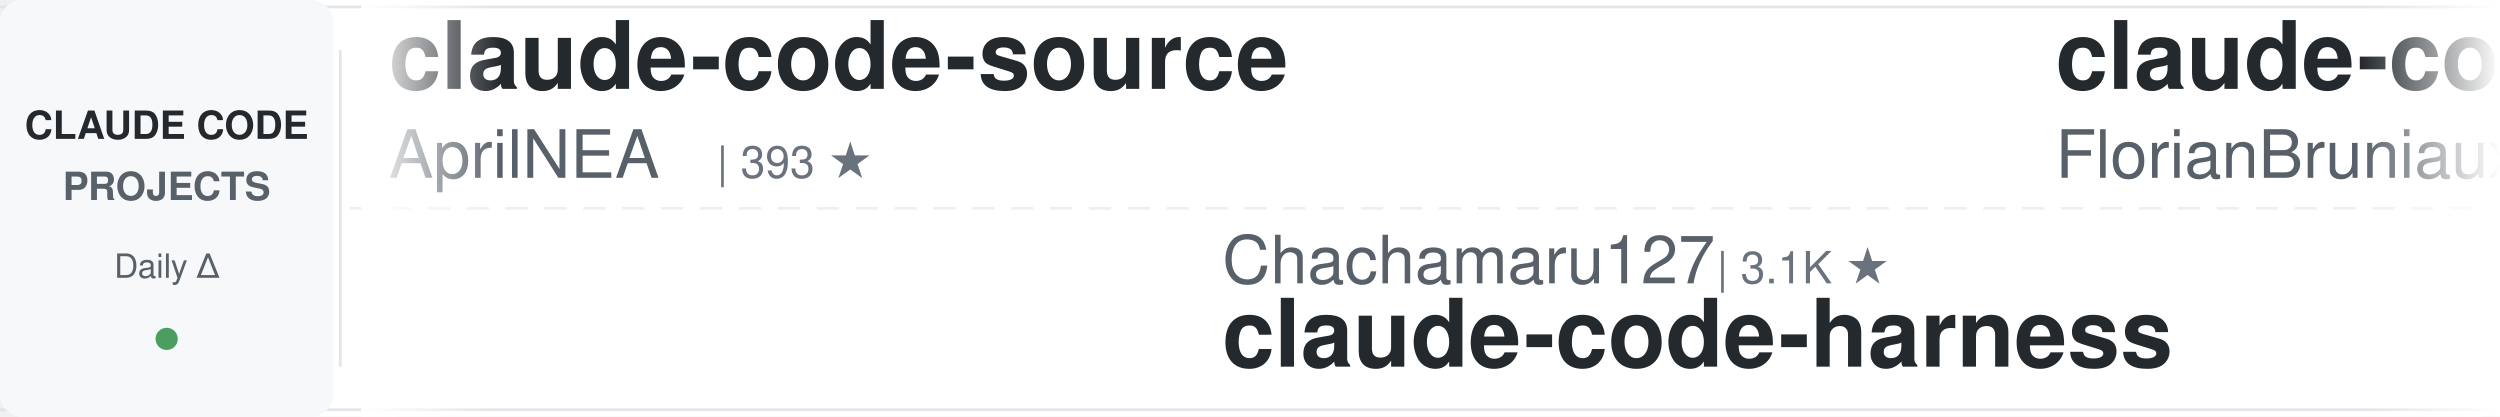
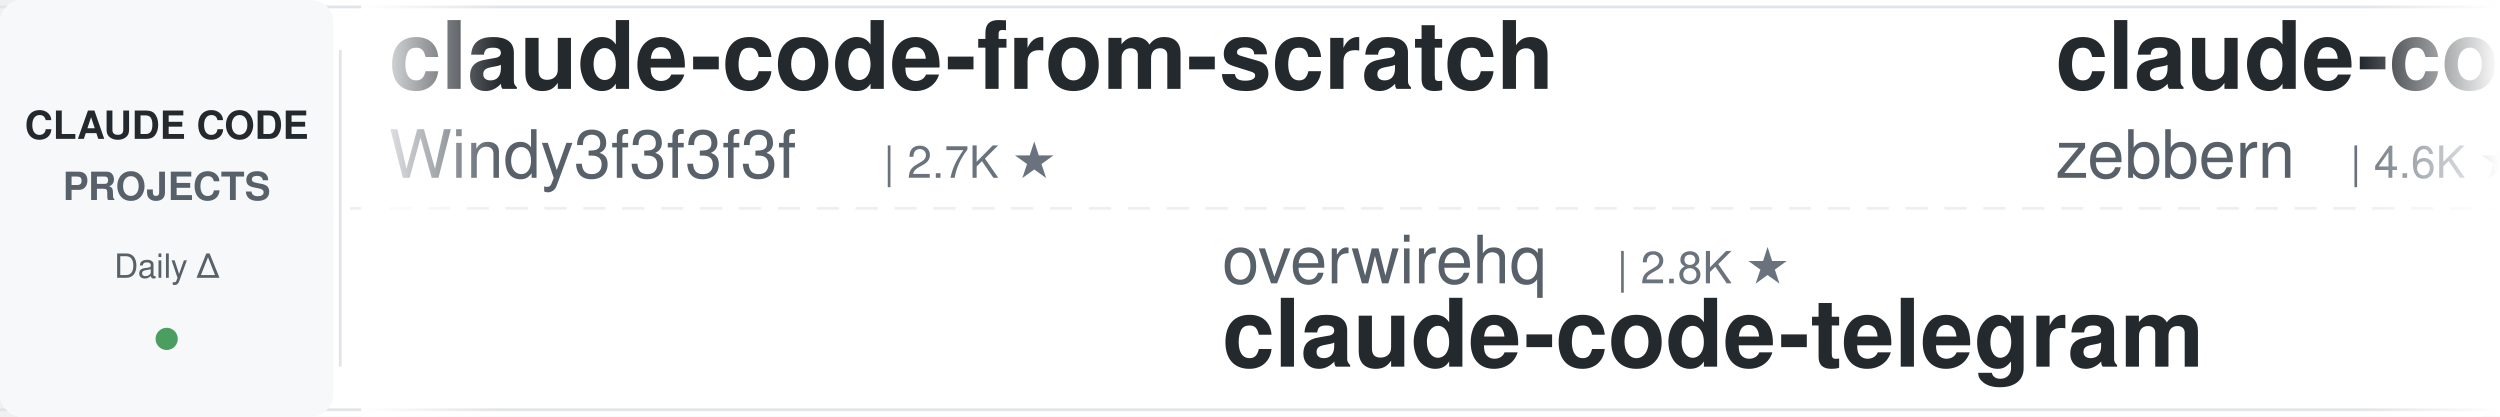
<svg xmlns="http://www.w3.org/2000/svg" width="900" height="150">
  <defs>
    <linearGradient id="leftFade" x1="0%" y1="0%" x2="100%" y2="0%">
      <stop offset="0%" style="stop-color:#ffffff;stop-opacity:1" />
      <stop offset="100%" style="stop-color:#ffffff;stop-opacity:0" />
    </linearGradient>
    <linearGradient id="rightFade" x1="0%" y1="0%" x2="100%" y2="0%">
      <stop offset="0%" style="stop-color:#ffffff;stop-opacity:0" />
      <stop offset="100%" style="stop-color:#ffffff;stop-opacity:1" />
    </linearGradient>
  </defs>
  <rect width="900" height="150" fill="#ffffff" rx="8" />
  <rect x="0" y="2" width="900" height="1" fill="#e1e4e8" />
  <rect x="0" y="147" width="900" height="1" fill="#e1e4e8" />
  <line x1="0" y1="75" x2="900" y2="75" stroke="#e1e4e8" stroke-width="1" stroke-dasharray="8 6" opacity="0.6" />
  <rect x="0" y="0" width="120" height="150" fill="#f6f8fa" rx="8" />
  <text x="60" y="50" font-family="-apple-system, BlinkMacSystemFont, 'Segoe UI', Helvetica, Arial, sans-serif" font-size="14" font-weight="600" fill="#24292e" text-anchor="middle">CLAUDE CODE</text>
  <text x="60" y="72" font-family="-apple-system, BlinkMacSystemFont, 'Segoe UI', Helvetica, Arial, sans-serif" font-size="14" font-weight="600" fill="#586069" text-anchor="middle">PROJECTS</text>
  <text x="60" y="100" font-family="-apple-system, BlinkMacSystemFont, 'Segoe UI', Helvetica, Arial, sans-serif" font-size="12" font-weight="500" fill="#586069" text-anchor="middle">Daily Δ</text>
  <circle cx="60" cy="122" r="4" fill="#22863a" opacity="0.8" />
  <rect x="122" y="18" width="1" height="114" fill="#e1e4e8" />
  <clipPath id="tickerClip">
    <rect x="130" y="0" width="770" height="150" />
  </clipPath>
  <g clip-path="url(#tickerClip)">
    <g id="tickerItems">
      <animateTransform attributeName="transform" attributeType="XML" type="translate" from="0 0" to="-3000 0" dur="54s" repeatCount="indefinite" />
      <g transform="translate(0, 0)">
-         <text x="140" y="32" font-family="-apple-system, BlinkMacSystemFont, 'Segoe UI', Helvetica, Arial, sans-serif" font-size="34" font-weight="600" fill="#24292e">claude-code-source</text>
-         <text x="140" y="64" font-family="-apple-system, BlinkMacSystemFont, 'Segoe UI', Helvetica, Arial, sans-serif" font-size="24" font-weight="400" fill="#586069">AprilNEA</text>
-         <text x="258" y="64" font-family="-apple-system, BlinkMacSystemFont, 'Segoe UI', Helvetica, Arial, sans-serif" font-size="16" font-weight="500" fill="#6a737d">| 393 ★</text>
+         <text x="140" y="32" font-family="-apple-system, BlinkMacSystemFont, 'Segoe UI', Helvetica, Arial, sans-serif" font-size="34" font-weight="600" fill="#24292e">claude-code-from-scratch</text>
+         <text x="140" y="64" font-family="-apple-system, BlinkMacSystemFont, 'Segoe UI', Helvetica, Arial, sans-serif" font-size="24" font-weight="400" fill="#586069">Windy3f3f3f3f</text>
+         <text x="318" y="64" font-family="-apple-system, BlinkMacSystemFont, 'Segoe UI', Helvetica, Arial, sans-serif" font-size="16" font-weight="500" fill="#6a737d">| 2.7K ★</text>
      </g>
      <g transform="translate(300, 0)">
-         <text x="140" y="102" font-family="-apple-system, BlinkMacSystemFont, 'Segoe UI', Helvetica, Arial, sans-serif" font-size="24" font-weight="400" fill="#586069">Chachamaru127</text>
-         <text x="318" y="102" font-family="-apple-system, BlinkMacSystemFont, 'Segoe UI', Helvetica, Arial, sans-serif" font-size="16" font-weight="500" fill="#6a737d">| 3.1K ★</text>
-         <text x="140" y="132" font-family="-apple-system, BlinkMacSystemFont, 'Segoe UI', Helvetica, Arial, sans-serif" font-size="34" font-weight="600" fill="#24292e">claude-code-harness</text>
+         <text x="140" y="102" font-family="-apple-system, BlinkMacSystemFont, 'Segoe UI', Helvetica, Arial, sans-serif" font-size="24" font-weight="400" fill="#586069">overwirehq</text>
+         <text x="282" y="102" font-family="-apple-system, BlinkMacSystemFont, 'Segoe UI', Helvetica, Arial, sans-serif" font-size="16" font-weight="500" fill="#6a737d">| 2.8K ★</text>
+         <text x="140" y="132" font-family="-apple-system, BlinkMacSystemFont, 'Segoe UI', Helvetica, Arial, sans-serif" font-size="34" font-weight="600" fill="#24292e">claude-code-telegram</text>
      </g>
      <g transform="translate(600, 0)">
+         <text x="140" y="32" font-family="-apple-system, BlinkMacSystemFont, 'Segoe UI', Helvetica, Arial, sans-serif" font-size="34" font-weight="600" fill="#24292e">claude-code-guide</text>
+         <text x="140" y="64" font-family="-apple-system, BlinkMacSystemFont, 'Segoe UI', Helvetica, Arial, sans-serif" font-size="24" font-weight="400" fill="#586069">zebbern</text>
+         <text x="246" y="64" font-family="-apple-system, BlinkMacSystemFont, 'Segoe UI', Helvetica, Arial, sans-serif" font-size="16" font-weight="500" fill="#6a737d">| 4.6K ★</text>
+       </g>
+       <g transform="translate(900, 0)">
+         <text x="140" y="102" font-family="-apple-system, BlinkMacSystemFont, 'Segoe UI', Helvetica, Arial, sans-serif" font-size="24" font-weight="400" fill="#586069">JrCx7scC</text>
+         <text x="258" y="102" font-family="-apple-system, BlinkMacSystemFont, 'Segoe UI', Helvetica, Arial, sans-serif" font-size="16" font-weight="500" fill="#6a737d">| 375 ★</text>
+         <text x="140" y="132" font-family="-apple-system, BlinkMacSystemFont, 'Segoe UI', Helvetica, Arial, sans-serif" font-size="34" font-weight="600" fill="#24292e">claude-code-source</text>
+       </g>
+       <g transform="translate(1200, 0)">
        <text x="140" y="32" font-family="-apple-system, BlinkMacSystemFont, 'Segoe UI', Helvetica, Arial, sans-serif" font-size="34" font-weight="600" fill="#24292e">claude-code-ultimate-gui...</text>
        <text x="140" y="64" font-family="-apple-system, BlinkMacSystemFont, 'Segoe UI', Helvetica, Arial, sans-serif" font-size="24" font-weight="400" fill="#586069">FlorianBruniaux</text>
        <text x="342" y="64" font-family="-apple-system, BlinkMacSystemFont, 'Segoe UI', Helvetica, Arial, sans-serif" font-size="16" font-weight="500" fill="#6a737d">| 6.1K ★</text>
      </g>
-       <g transform="translate(900, 0)">
-         <text x="140" y="102" font-family="-apple-system, BlinkMacSystemFont, 'Segoe UI', Helvetica, Arial, sans-serif" font-size="24" font-weight="400" fill="#586069">Pimzino</text>
-         <text x="246" y="102" font-family="-apple-system, BlinkMacSystemFont, 'Segoe UI', Helvetica, Arial, sans-serif" font-size="16" font-weight="500" fill="#6a737d">| 3.9K ★</text>
-         <text x="140" y="132" font-family="-apple-system, BlinkMacSystemFont, 'Segoe UI', Helvetica, Arial, sans-serif" font-size="34" font-weight="600" fill="#24292e">claude-code-spec-workflo...</text>
-       </g>
-       <g transform="translate(1200, 0)">
-         <text x="140" y="32" font-family="-apple-system, BlinkMacSystemFont, 'Segoe UI', Helvetica, Arial, sans-serif" font-size="34" font-weight="600" fill="#24292e">claude-coder</text>
-         <text x="140" y="64" font-family="-apple-system, BlinkMacSystemFont, 'Segoe UI', Helvetica, Arial, sans-serif" font-size="24" font-weight="400" fill="#586069">kodu-ai</text>
-         <text x="246" y="64" font-family="-apple-system, BlinkMacSystemFont, 'Segoe UI', Helvetica, Arial, sans-serif" font-size="16" font-weight="500" fill="#6a737d">| 5.2K ★</text>
-       </g>
      <g transform="translate(1500, 0)">
-         <text x="140" y="102" font-family="-apple-system, BlinkMacSystemFont, 'Segoe UI', Helvetica, Arial, sans-serif" font-size="24" font-weight="400" fill="#586069">Windy3f3f3f3f</text>
-         <text x="318" y="102" font-family="-apple-system, BlinkMacSystemFont, 'Segoe UI', Helvetica, Arial, sans-serif" font-size="16" font-weight="500" fill="#6a737d">| 2.7K ★</text>
-         <text x="140" y="132" font-family="-apple-system, BlinkMacSystemFont, 'Segoe UI', Helvetica, Arial, sans-serif" font-size="34" font-weight="600" fill="#24292e">claude-code-from-scratch</text>
+         <text x="140" y="102" font-family="-apple-system, BlinkMacSystemFont, 'Segoe UI', Helvetica, Arial, sans-serif" font-size="24" font-weight="400" fill="#586069">diet103</text>
+         <text x="246" y="102" font-family="-apple-system, BlinkMacSystemFont, 'Segoe UI', Helvetica, Arial, sans-serif" font-size="16" font-weight="500" fill="#6a737d">| 10.0K ★</text>
+         <text x="140" y="132" font-family="-apple-system, BlinkMacSystemFont, 'Segoe UI', Helvetica, Arial, sans-serif" font-size="34" font-weight="600" fill="#24292e">claude-code-infrastructu...</text>
      </g>
      <g transform="translate(1800, 0)">
+         <text x="140" y="32" font-family="-apple-system, BlinkMacSystemFont, 'Segoe UI', Helvetica, Arial, sans-serif" font-size="34" font-weight="600" fill="#24292e">claude-code-showcase</text>
+         <text x="140" y="64" font-family="-apple-system, BlinkMacSystemFont, 'Segoe UI', Helvetica, Arial, sans-serif" font-size="24" font-weight="400" fill="#586069">ChrisWiles</text>
+         <text x="282" y="64" font-family="-apple-system, BlinkMacSystemFont, 'Segoe UI', Helvetica, Arial, sans-serif" font-size="16" font-weight="500" fill="#6a737d">| 6.1K ★</text>
+       </g>
+       <g transform="translate(2100, 0)">
+         <text x="140" y="102" font-family="-apple-system, BlinkMacSystemFont, 'Segoe UI', Helvetica, Arial, sans-serif" font-size="24" font-weight="400" fill="#586069">anthropics</text>
+         <text x="282" y="102" font-family="-apple-system, BlinkMacSystemFont, 'Segoe UI', Helvetica, Arial, sans-serif" font-size="16" font-weight="500" fill="#6a737d">| 9.4K ★</text>
+         <text x="140" y="132" font-family="-apple-system, BlinkMacSystemFont, 'Segoe UI', Helvetica, Arial, sans-serif" font-size="34" font-weight="600" fill="#24292e">claude-code-action</text>
+       </g>
+       <g transform="translate(2400, 0)">
+         <text x="140" y="32" font-family="-apple-system, BlinkMacSystemFont, 'Segoe UI', Helvetica, Arial, sans-serif" font-size="34" font-weight="600" fill="#24292e">claude-code-reverse</text>
+         <text x="140" y="64" font-family="-apple-system, BlinkMacSystemFont, 'Segoe UI', Helvetica, Arial, sans-serif" font-size="24" font-weight="400" fill="#586069">Yuyz0112</text>
+         <text x="258" y="64" font-family="-apple-system, BlinkMacSystemFont, 'Segoe UI', Helvetica, Arial, sans-serif" font-size="16" font-weight="500" fill="#6a737d">| 2.4K ★</text>
+       </g>
+       <g transform="translate(2700, 0)">
+         <text x="140" y="102" font-family="-apple-system, BlinkMacSystemFont, 'Segoe UI', Helvetica, Arial, sans-serif" font-size="24" font-weight="400" fill="#586069">feiskyer</text>
+         <text x="258" y="102" font-family="-apple-system, BlinkMacSystemFont, 'Segoe UI', Helvetica, Arial, sans-serif" font-size="16" font-weight="500" fill="#6a737d">| 1.7K ★</text>
+         <text x="140" y="132" font-family="-apple-system, BlinkMacSystemFont, 'Segoe UI', Helvetica, Arial, sans-serif" font-size="34" font-weight="600" fill="#24292e">claude-code-settings</text>
+       </g>
+       <g transform="translate(3000, 0)">
+         <text x="140" y="32" font-family="-apple-system, BlinkMacSystemFont, 'Segoe UI', Helvetica, Arial, sans-serif" font-size="34" font-weight="600" fill="#24292e">claude-code-from-scratch</text>
+         <text x="140" y="64" font-family="-apple-system, BlinkMacSystemFont, 'Segoe UI', Helvetica, Arial, sans-serif" font-size="24" font-weight="400" fill="#586069">Windy3f3f3f3f</text>
+         <text x="318" y="64" font-family="-apple-system, BlinkMacSystemFont, 'Segoe UI', Helvetica, Arial, sans-serif" font-size="16" font-weight="500" fill="#6a737d">| 2.7K ★</text>
+       </g>
+       <g transform="translate(3300, 0)">
+         <text x="140" y="102" font-family="-apple-system, BlinkMacSystemFont, 'Segoe UI', Helvetica, Arial, sans-serif" font-size="24" font-weight="400" fill="#586069">overwirehq</text>
+         <text x="282" y="102" font-family="-apple-system, BlinkMacSystemFont, 'Segoe UI', Helvetica, Arial, sans-serif" font-size="16" font-weight="500" fill="#6a737d">| 2.8K ★</text>
+         <text x="140" y="132" font-family="-apple-system, BlinkMacSystemFont, 'Segoe UI', Helvetica, Arial, sans-serif" font-size="34" font-weight="600" fill="#24292e">claude-code-telegram</text>
+       </g>
+       <g transform="translate(3600, 0)">
        <text x="140" y="32" font-family="-apple-system, BlinkMacSystemFont, 'Segoe UI', Helvetica, Arial, sans-serif" font-size="34" font-weight="600" fill="#24292e">claude-code-guide</text>
        <text x="140" y="64" font-family="-apple-system, BlinkMacSystemFont, 'Segoe UI', Helvetica, Arial, sans-serif" font-size="24" font-weight="400" fill="#586069">zebbern</text>
        <text x="246" y="64" font-family="-apple-system, BlinkMacSystemFont, 'Segoe UI', Helvetica, Arial, sans-serif" font-size="16" font-weight="500" fill="#6a737d">| 4.6K ★</text>
      </g>
-       <g transform="translate(2100, 0)">
-         <text x="140" y="102" font-family="-apple-system, BlinkMacSystemFont, 'Segoe UI', Helvetica, Arial, sans-serif" font-size="24" font-weight="400" fill="#586069">Yuyz0112</text>
-         <text x="258" y="102" font-family="-apple-system, BlinkMacSystemFont, 'Segoe UI', Helvetica, Arial, sans-serif" font-size="16" font-weight="500" fill="#6a737d">| 2.4K ★</text>
-         <text x="140" y="132" font-family="-apple-system, BlinkMacSystemFont, 'Segoe UI', Helvetica, Arial, sans-serif" font-size="34" font-weight="600" fill="#24292e">claude-code-reverse</text>
-       </g>
-       <g transform="translate(2400, 0)">
-         <text x="140" y="32" font-family="-apple-system, BlinkMacSystemFont, 'Segoe UI', Helvetica, Arial, sans-serif" font-size="34" font-weight="600" fill="#24292e">claude-code-workflows</text>
-         <text x="140" y="64" font-family="-apple-system, BlinkMacSystemFont, 'Segoe UI', Helvetica, Arial, sans-serif" font-size="24" font-weight="400" fill="#586069">OneRedOak</text>
-         <text x="270" y="64" font-family="-apple-system, BlinkMacSystemFont, 'Segoe UI', Helvetica, Arial, sans-serif" font-size="16" font-weight="500" fill="#6a737d">| 3.9K ★</text>
-       </g>
-       <g transform="translate(2700, 0)">
-         <text x="140" y="102" font-family="-apple-system, BlinkMacSystemFont, 'Segoe UI', Helvetica, Arial, sans-serif" font-size="24" font-weight="400" fill="#586069">Yeachan-Heo</text>
-         <text x="294" y="102" font-family="-apple-system, BlinkMacSystemFont, 'Segoe UI', Helvetica, Arial, sans-serif" font-size="16" font-weight="500" fill="#6a737d">| 39.6K ★</text>
-         <text x="140" y="132" font-family="-apple-system, BlinkMacSystemFont, 'Segoe UI', Helvetica, Arial, sans-serif" font-size="34" font-weight="600" fill="#24292e">oh-my-claudecode</text>
-       </g>
-       <g transform="translate(3000, 0)">
-         <text x="140" y="32" font-family="-apple-system, BlinkMacSystemFont, 'Segoe UI', Helvetica, Arial, sans-serif" font-size="34" font-weight="600" fill="#24292e">claude-code-source</text>
-         <text x="140" y="64" font-family="-apple-system, BlinkMacSystemFont, 'Segoe UI', Helvetica, Arial, sans-serif" font-size="24" font-weight="400" fill="#586069">AprilNEA</text>
-         <text x="258" y="64" font-family="-apple-system, BlinkMacSystemFont, 'Segoe UI', Helvetica, Arial, sans-serif" font-size="16" font-weight="500" fill="#6a737d">| 393 ★</text>
-       </g>
-       <g transform="translate(3300, 0)">
-         <text x="140" y="102" font-family="-apple-system, BlinkMacSystemFont, 'Segoe UI', Helvetica, Arial, sans-serif" font-size="24" font-weight="400" fill="#586069">Chachamaru127</text>
-         <text x="318" y="102" font-family="-apple-system, BlinkMacSystemFont, 'Segoe UI', Helvetica, Arial, sans-serif" font-size="16" font-weight="500" fill="#6a737d">| 3.1K ★</text>
-         <text x="140" y="132" font-family="-apple-system, BlinkMacSystemFont, 'Segoe UI', Helvetica, Arial, sans-serif" font-size="34" font-weight="600" fill="#24292e">claude-code-harness</text>
-       </g>
-       <g transform="translate(3600, 0)">
-         <text x="140" y="32" font-family="-apple-system, BlinkMacSystemFont, 'Segoe UI', Helvetica, Arial, sans-serif" font-size="34" font-weight="600" fill="#24292e">claude-code-ultimate-gui...</text>
-         <text x="140" y="64" font-family="-apple-system, BlinkMacSystemFont, 'Segoe UI', Helvetica, Arial, sans-serif" font-size="24" font-weight="400" fill="#586069">FlorianBruniaux</text>
-         <text x="342" y="64" font-family="-apple-system, BlinkMacSystemFont, 'Segoe UI', Helvetica, Arial, sans-serif" font-size="16" font-weight="500" fill="#6a737d">| 6.1K ★</text>
-       </g>
      <g transform="translate(3900, 0)">
-         <text x="140" y="102" font-family="-apple-system, BlinkMacSystemFont, 'Segoe UI', Helvetica, Arial, sans-serif" font-size="24" font-weight="400" fill="#586069">Pimzino</text>
-         <text x="246" y="102" font-family="-apple-system, BlinkMacSystemFont, 'Segoe UI', Helvetica, Arial, sans-serif" font-size="16" font-weight="500" fill="#6a737d">| 3.9K ★</text>
-         <text x="140" y="132" font-family="-apple-system, BlinkMacSystemFont, 'Segoe UI', Helvetica, Arial, sans-serif" font-size="34" font-weight="600" fill="#24292e">claude-code-spec-workflo...</text>
+         <text x="140" y="102" font-family="-apple-system, BlinkMacSystemFont, 'Segoe UI', Helvetica, Arial, sans-serif" font-size="24" font-weight="400" fill="#586069">JrCx7scC</text>
+         <text x="258" y="102" font-family="-apple-system, BlinkMacSystemFont, 'Segoe UI', Helvetica, Arial, sans-serif" font-size="16" font-weight="500" fill="#6a737d">| 375 ★</text>
+         <text x="140" y="132" font-family="-apple-system, BlinkMacSystemFont, 'Segoe UI', Helvetica, Arial, sans-serif" font-size="34" font-weight="600" fill="#24292e">claude-code-source</text>
      </g>
    </g>
  </g>
  <rect x="130" y="0" width="50" height="150" fill="url(#leftFade)" />
  <rect x="850" y="0" width="50" height="150" fill="url(#rightFade)" />
</svg>
